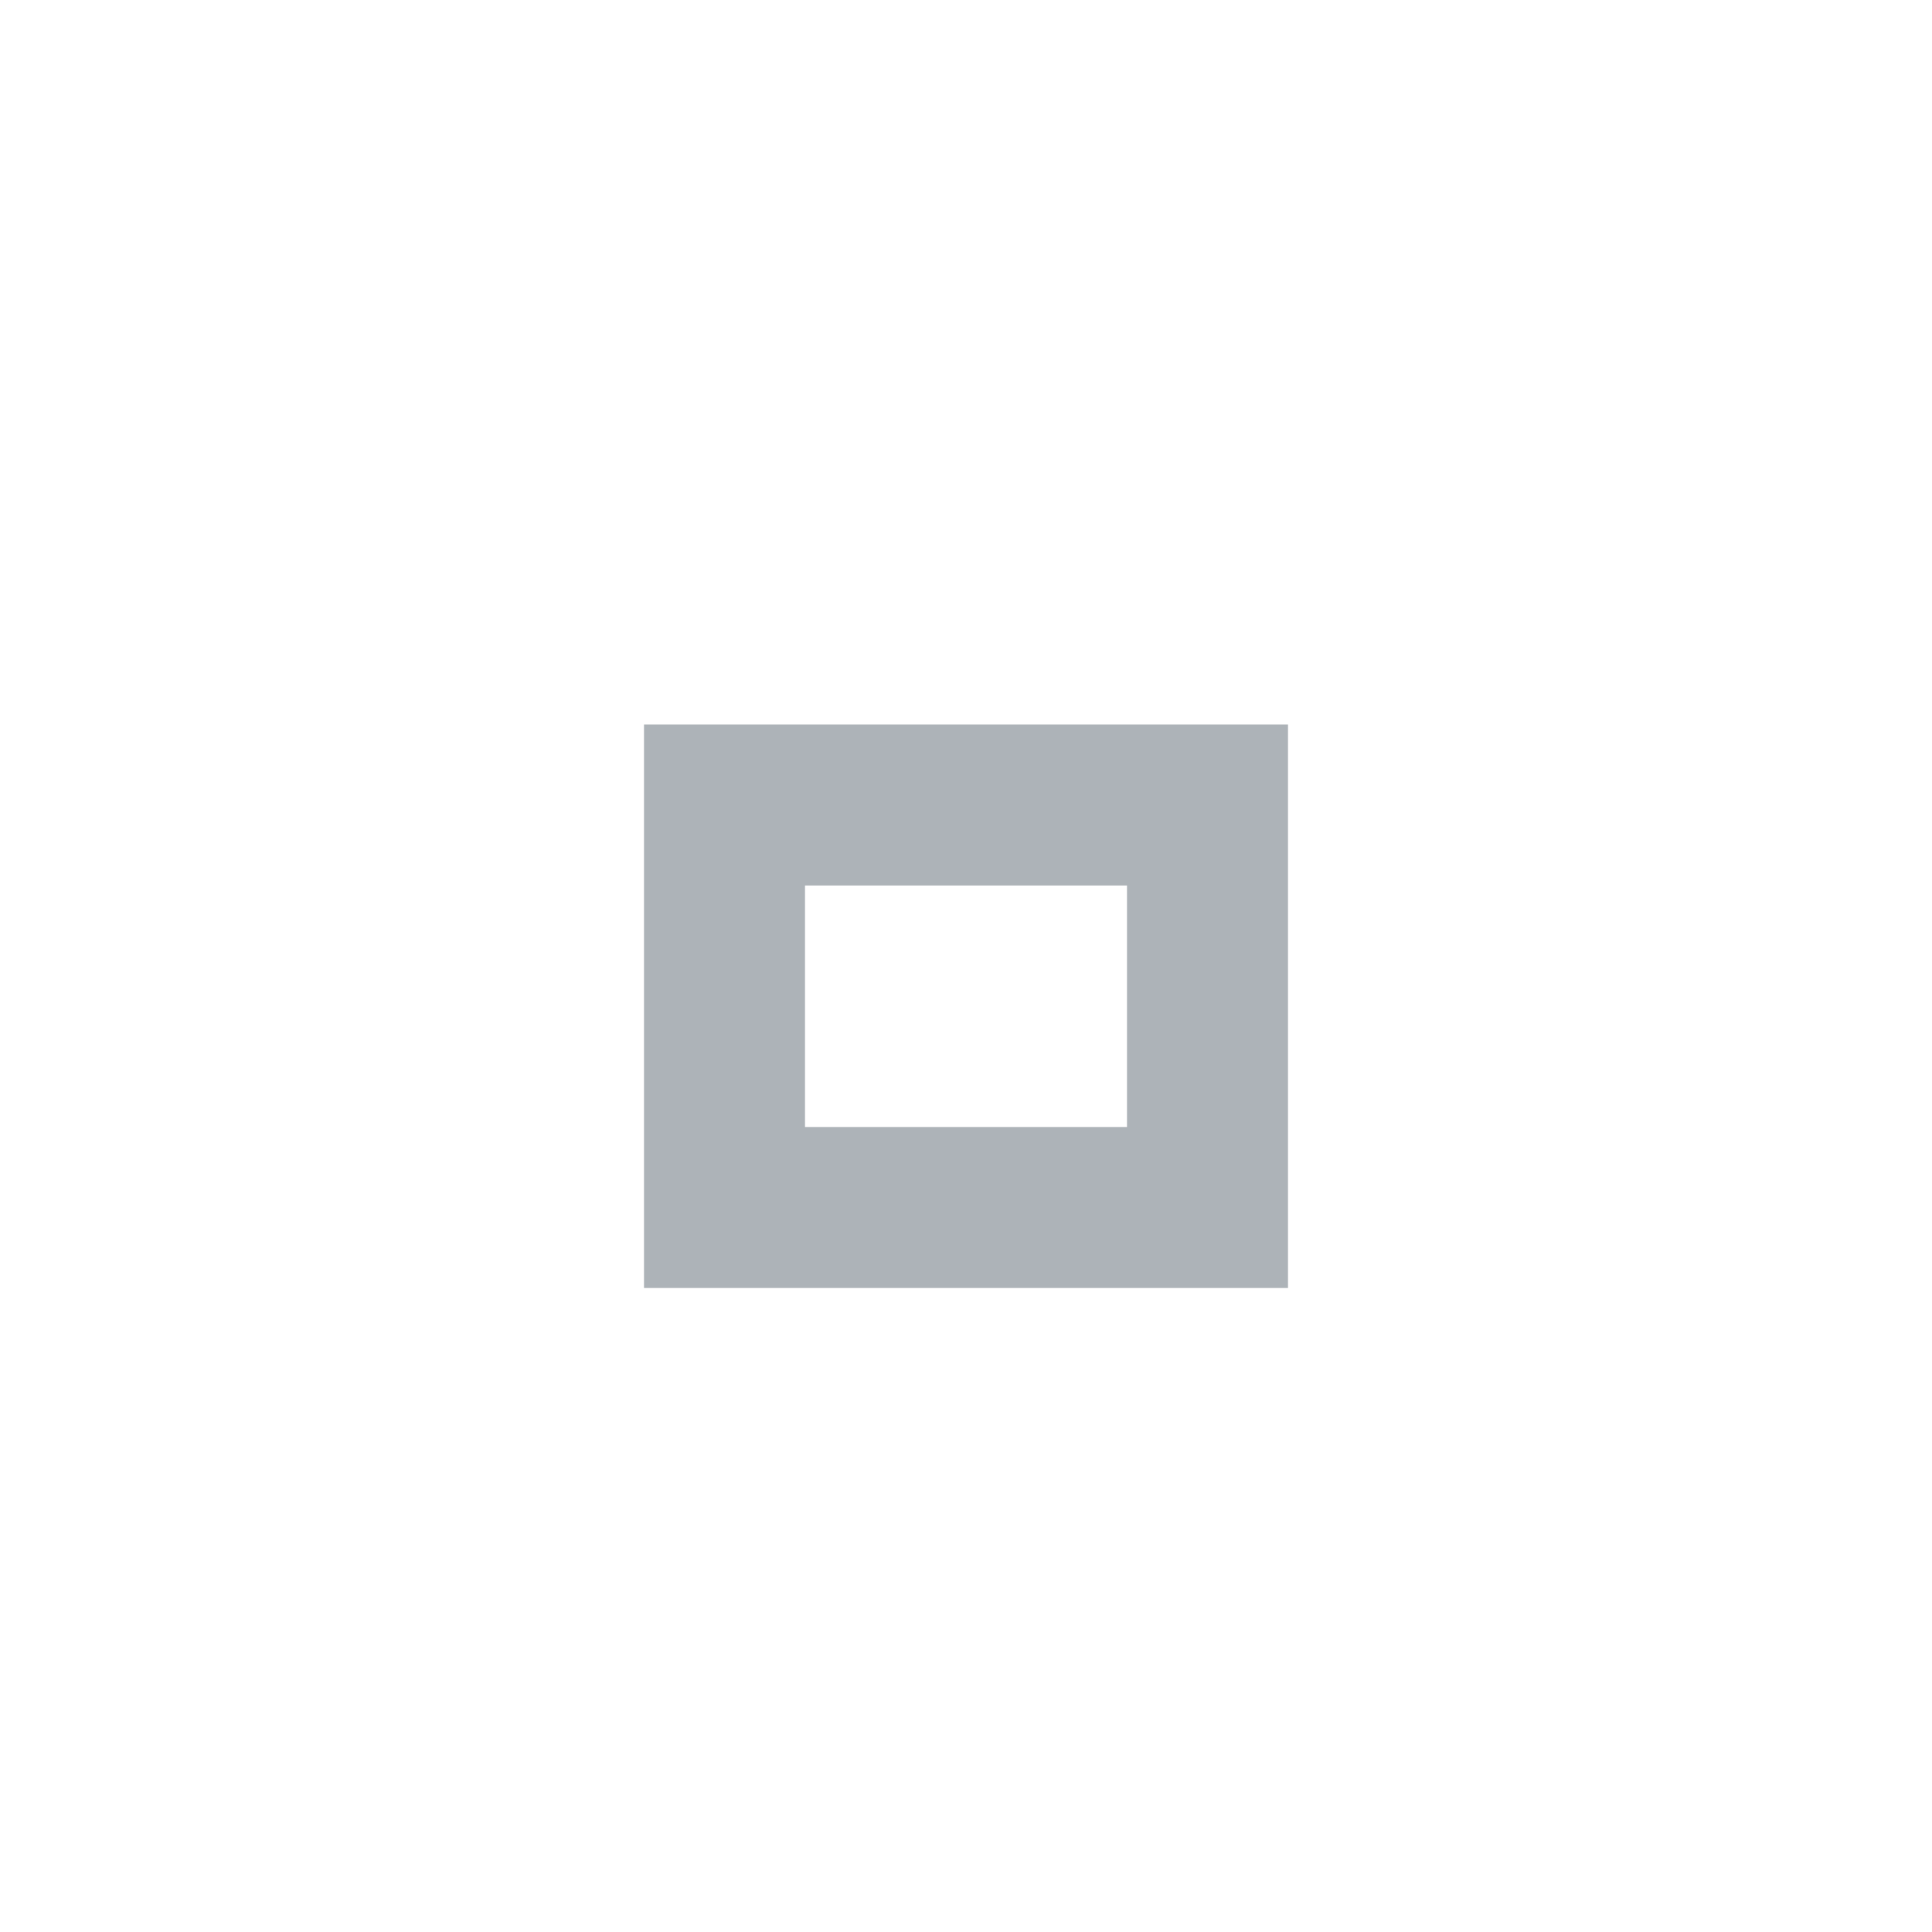
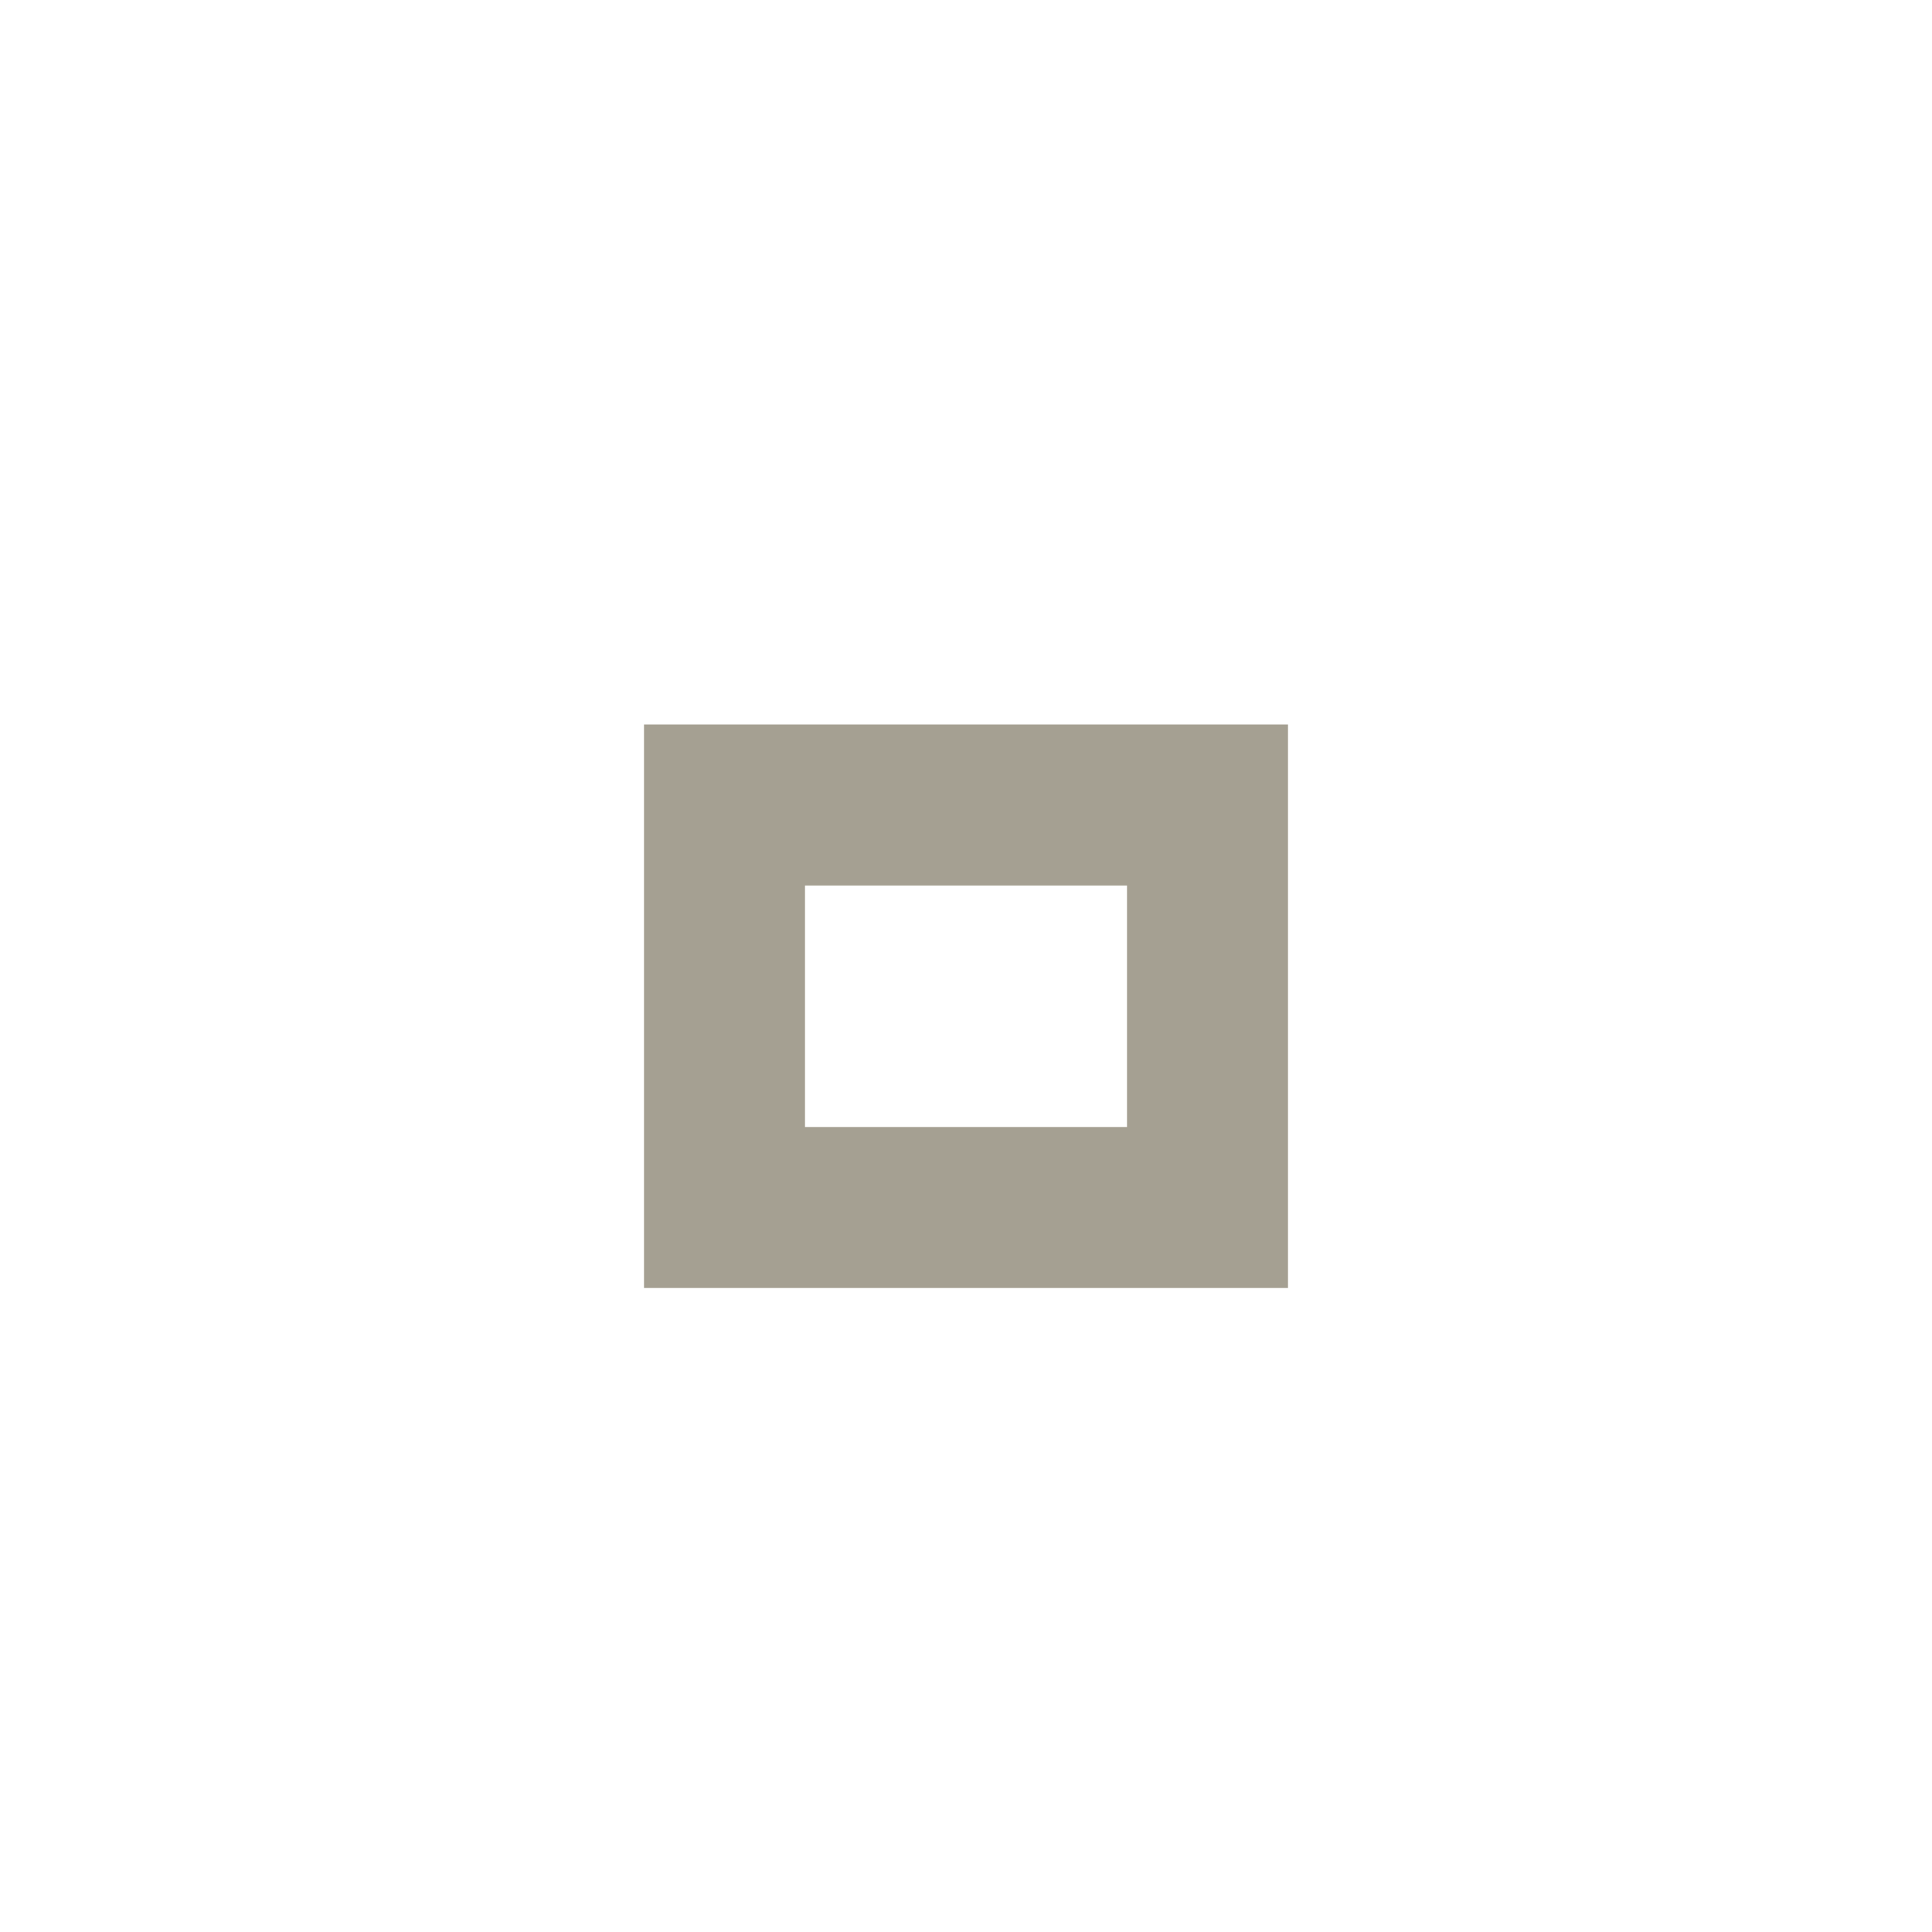
<svg xmlns="http://www.w3.org/2000/svg" version="1.1" x="0px" y="0px" width="24px" height="24px" viewBox="0 0 24 24">
-   <path fill="#adb3b8" d="M14,14h-4v-3h4V14z M16,9H8v7h8V9z" />
+   <path fill="#a5a092" d="M14,14h-4v-3h4V14z M16,9H8v7h8V9z" />
</svg>
